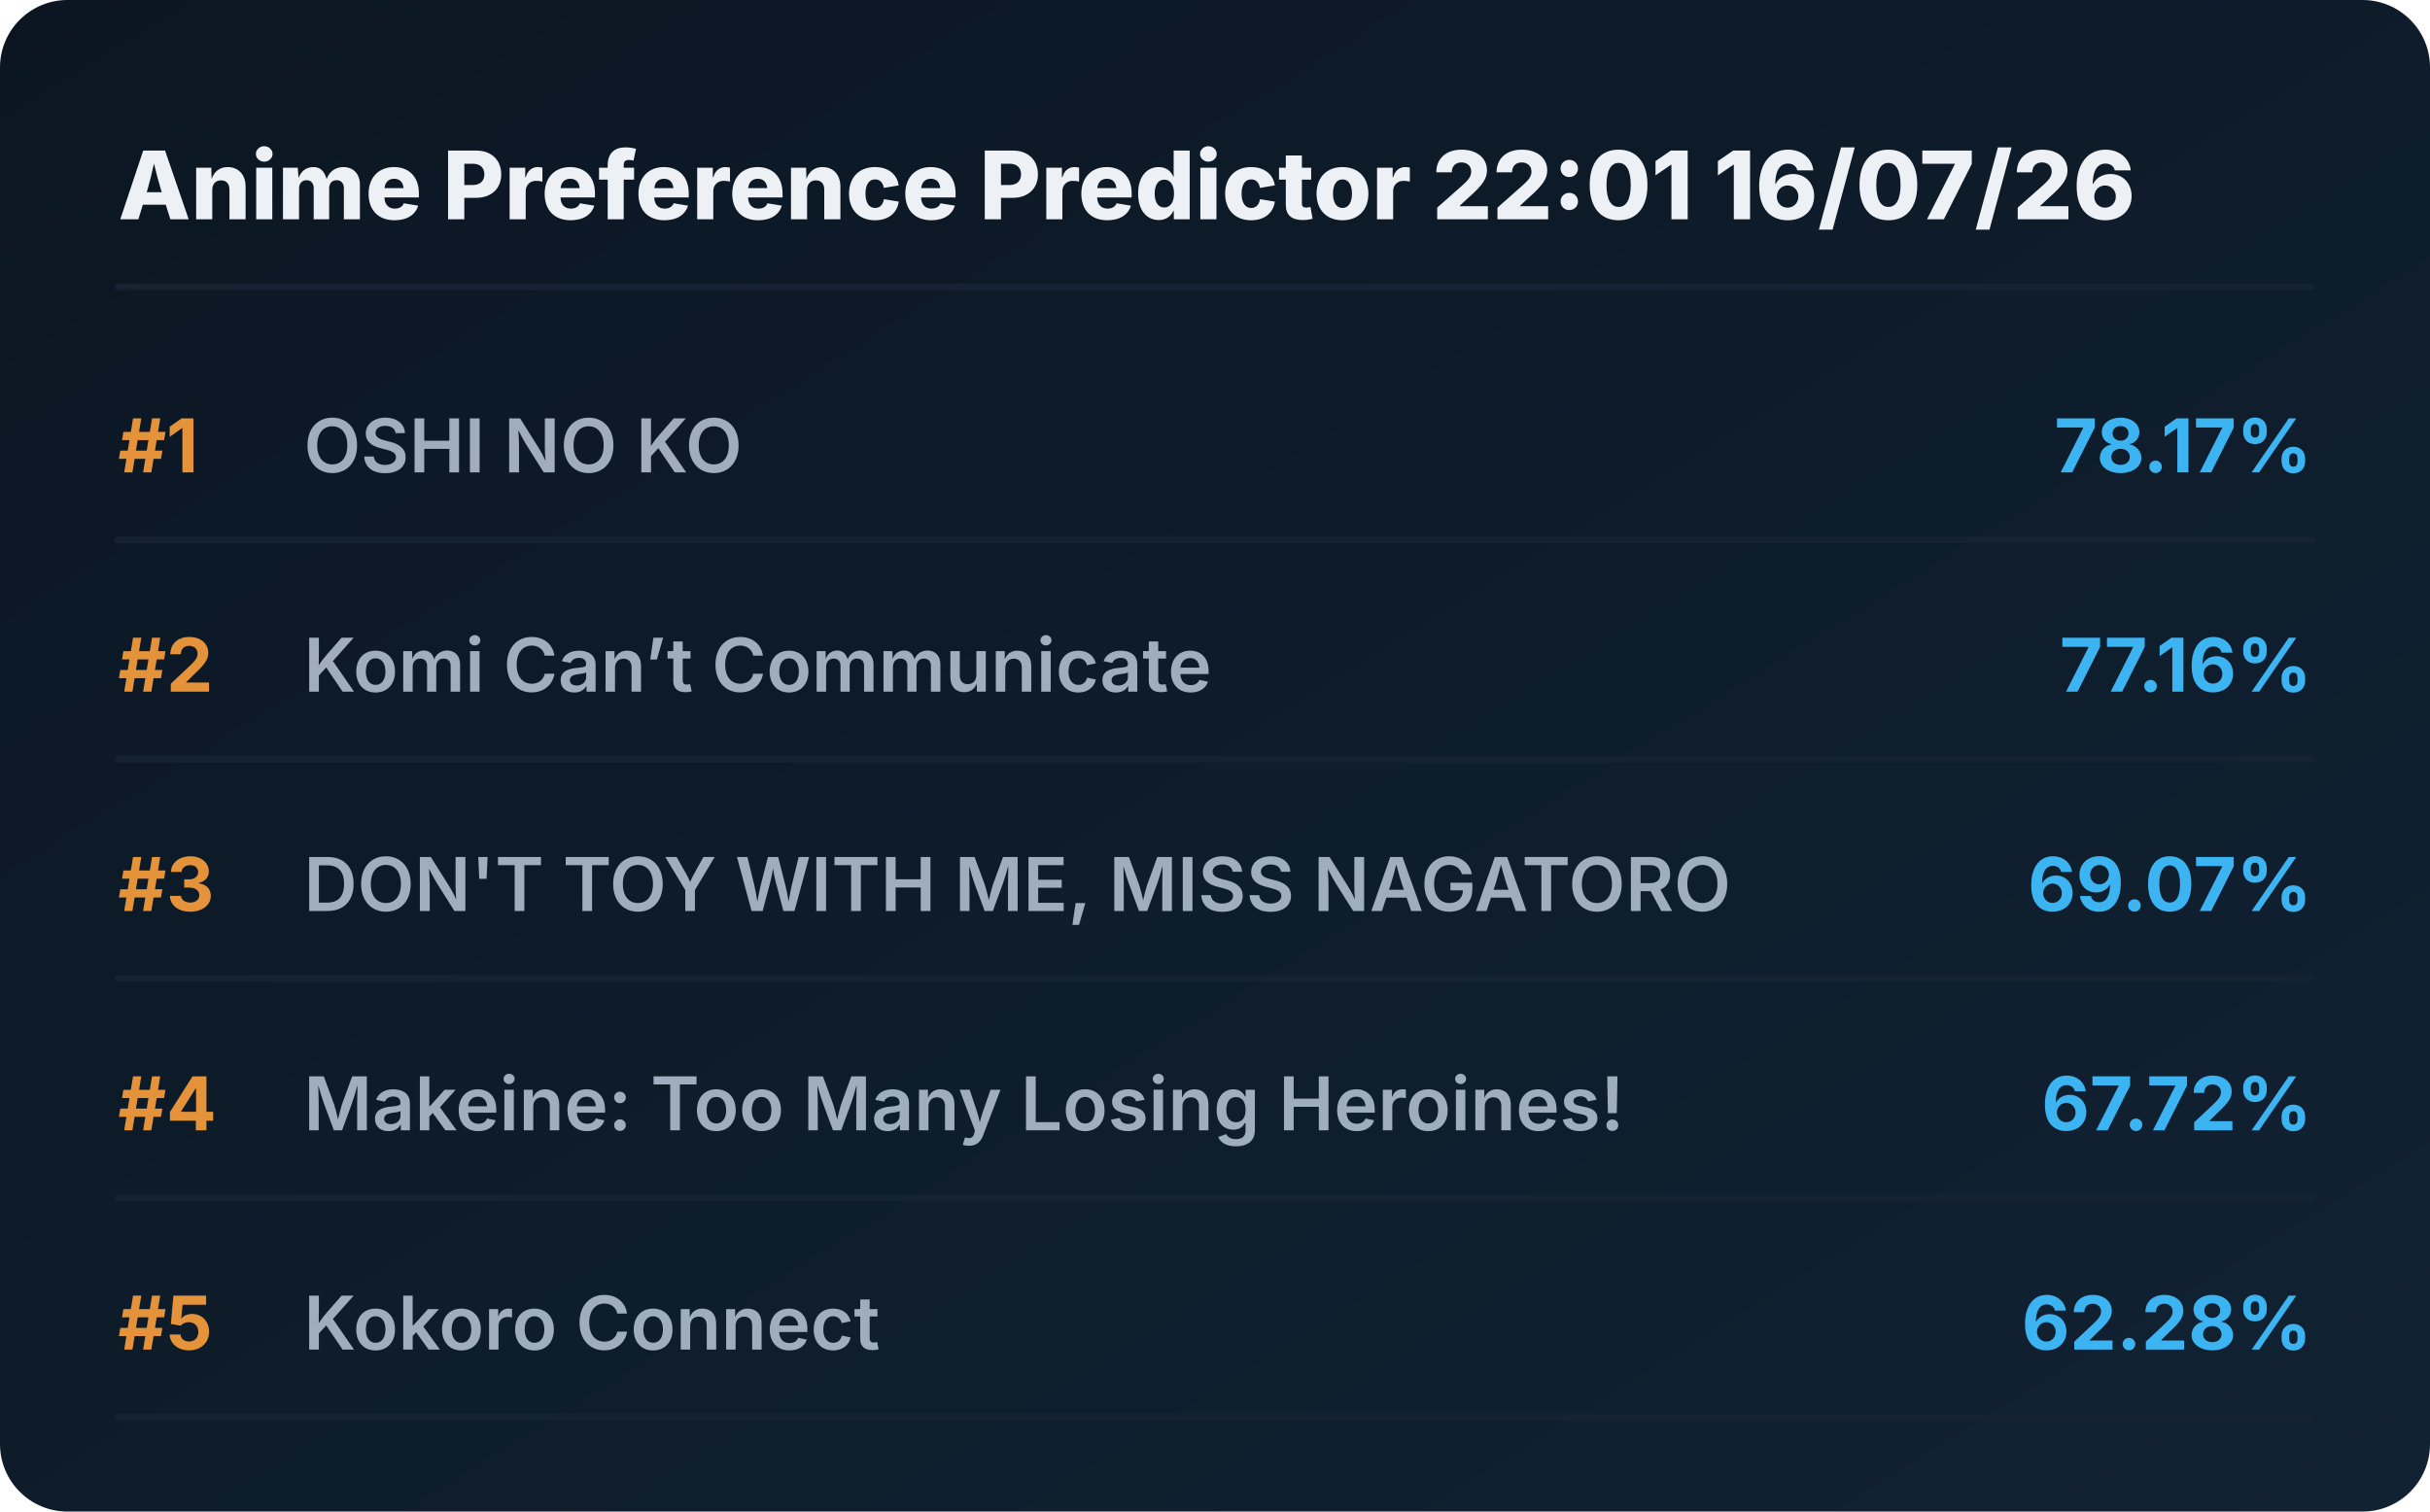
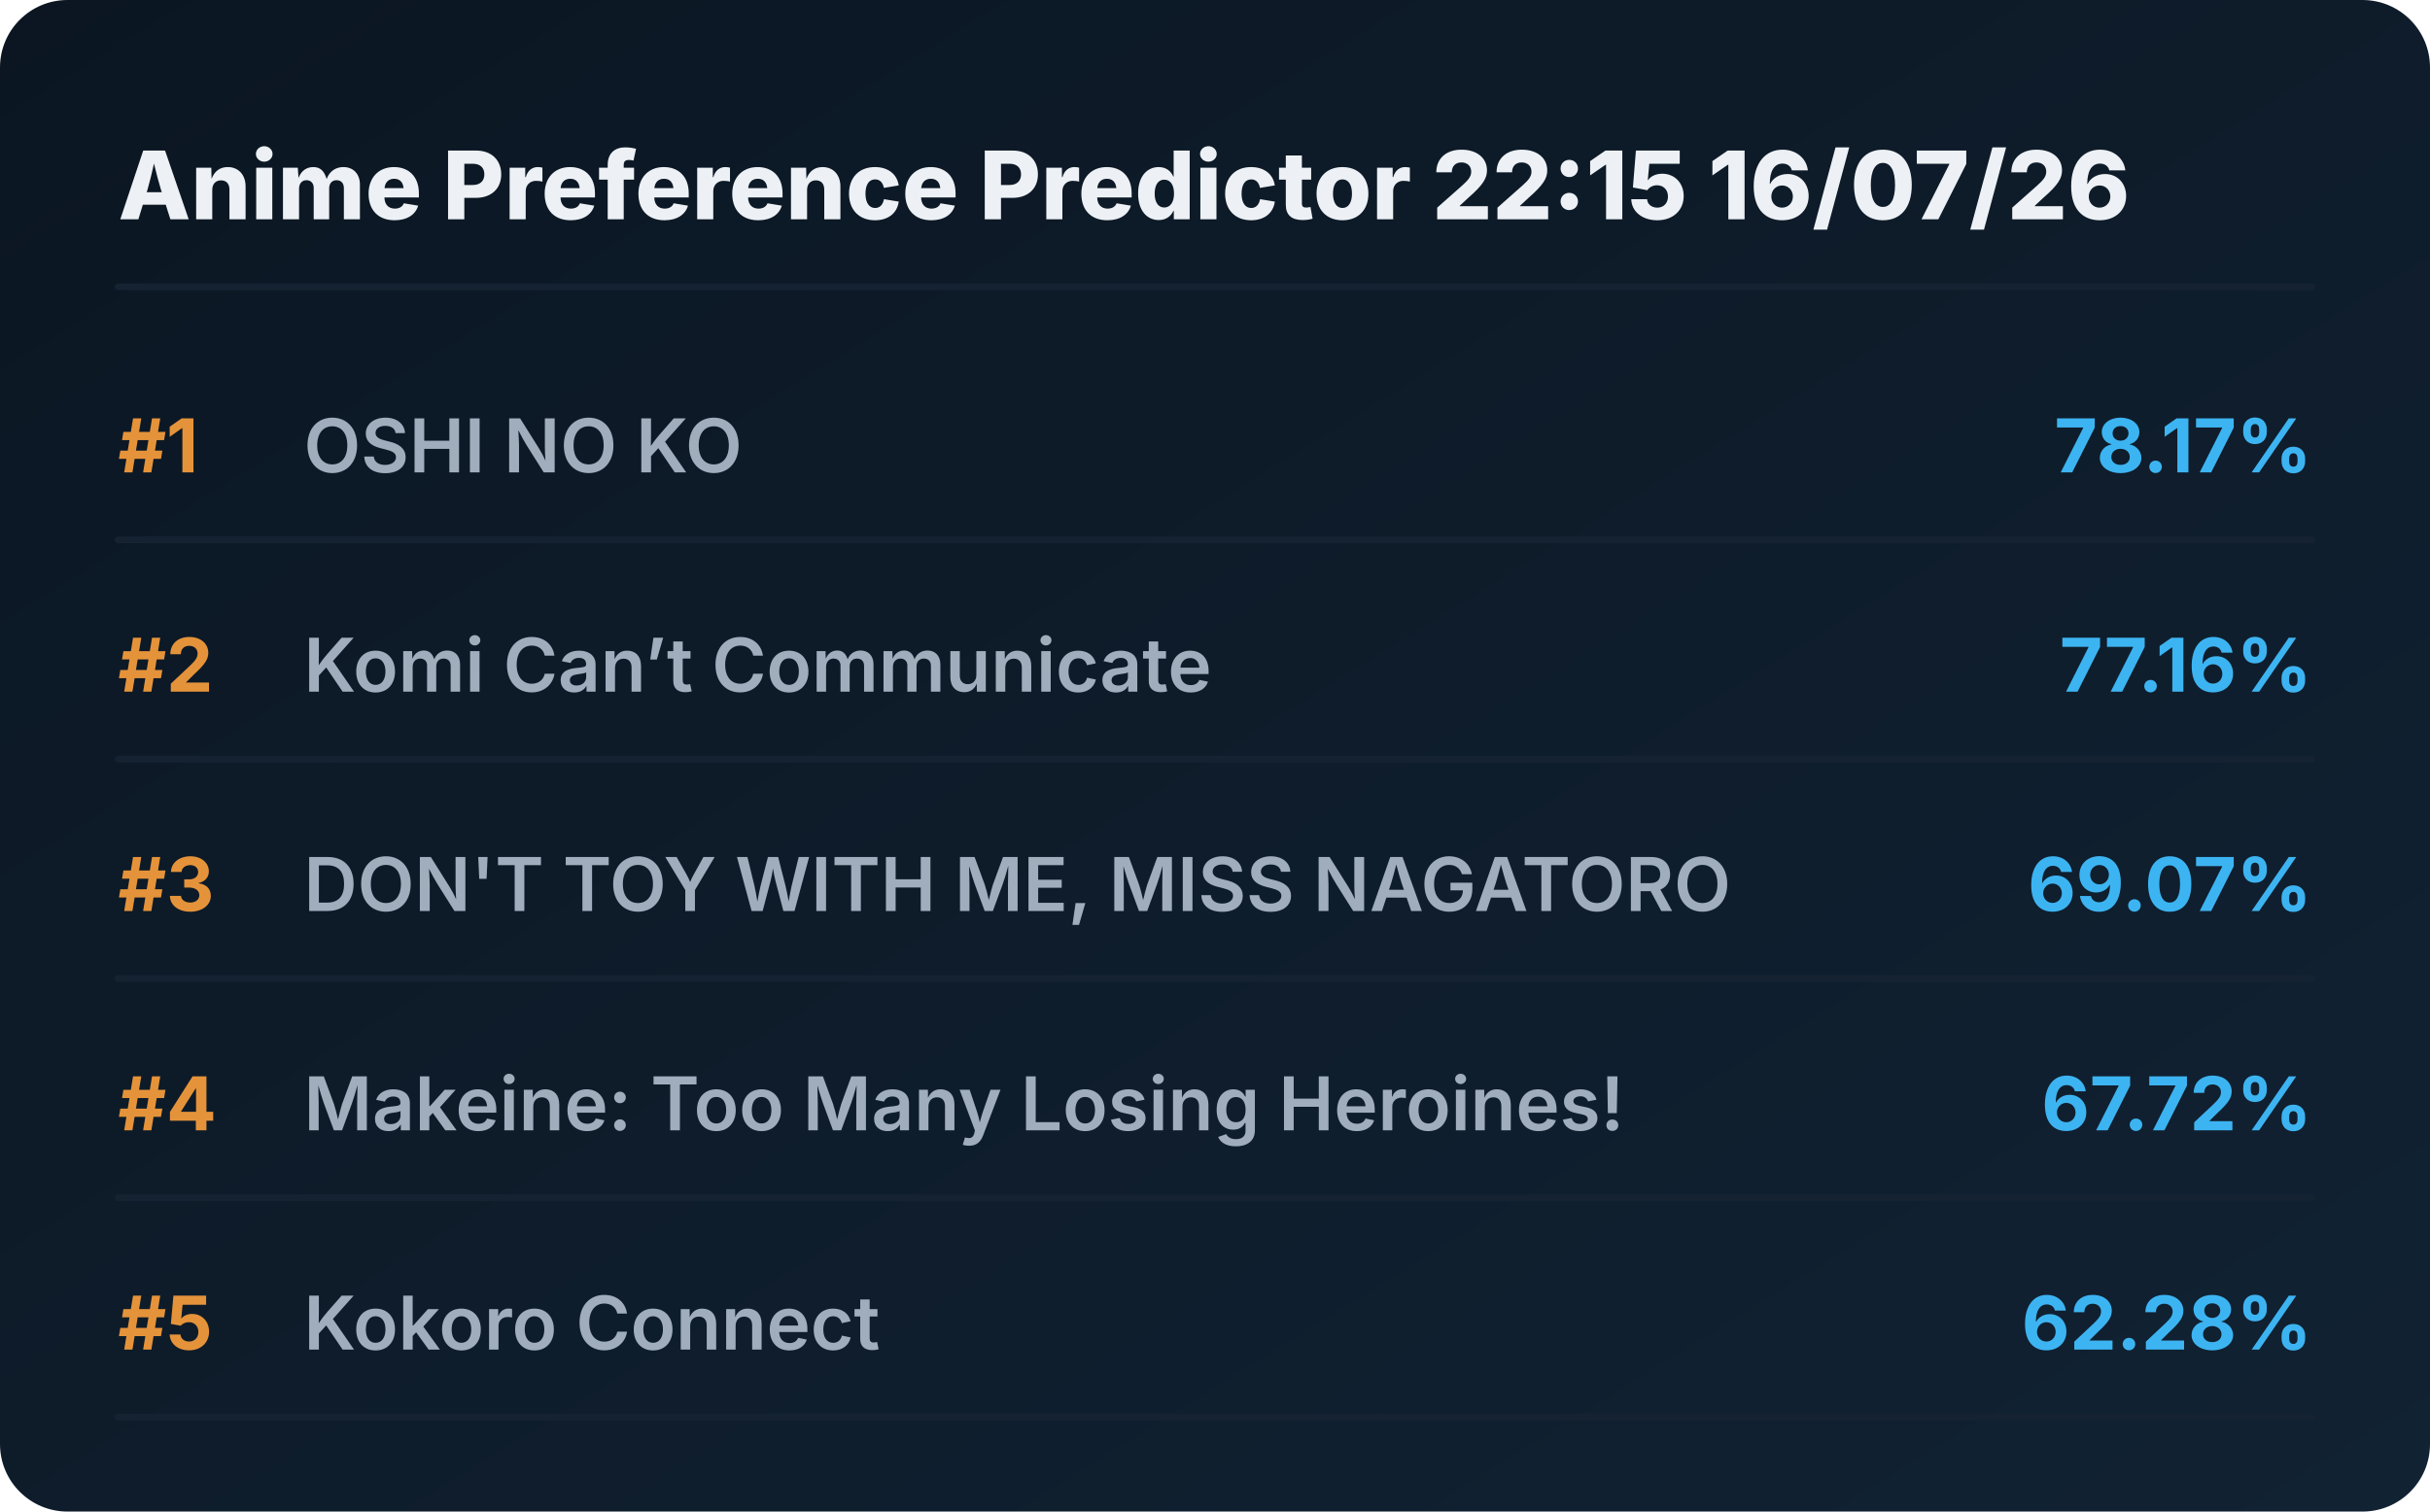
<svg xmlns="http://www.w3.org/2000/svg" viewBox="0 0 720 448" preserveAspectRatio="xMidYMid meet" style="width: 100%; height: auto; max-width: 720px;">
  <defs>
    <linearGradient id="boxGrad" x1="0%" y1="0%" x2="100%" y2="100%">
      <stop offset="0%" stop-color="#0b1622" />
      <stop offset="100%" stop-color="#112233" />
    </linearGradient>
    <clipPath id="titleClip">
      <rect x="90" y="0" width="510" height="100%" />
    </clipPath>
  </defs>
  <style>
    .bg { fill: url(#boxGrad); rx: 20px; }
    .header { font-family: 'Overpass', 'Inter', system-ui, sans-serif; font-weight: 800; font-size: 28px; fill: #edf1f5; }
    .rank { font-family: 'Overpass', 'Inter', system-ui, sans-serif; font-weight: 700; font-size: 22px; fill: #e5933a; }
    .title { font-family: 'Overpass', 'Inter', system-ui, sans-serif; font-weight: 600; font-size: 22px; fill: #9fadbd; }
    .score { font-family: 'Overpass', 'Inter', system-ui, sans-serif; font-weight: 700; font-size: 22px; fill: #3db4f2; }
    .line { stroke: #152232; stroke-width: 2; stroke-linecap: round; }
  </style>
  <rect class="bg" width="720" height="448" />
-   <text x="35" y="65" class="header">Anime Preference Predictor 22:01 16/07/26</text>
+   <text x="35" y="65" class="header">Anime Preference Predictor 22:15 16/07/26</text>
  <line x1="35" y1="85" x2="685" y2="85" class="line" />
  <g transform="translate(0, 0)">
    <text x="35" y="140" class="rank">#1</text>
    <text x="90" y="140" class="title">OSHI NO KO</text>
    <text x="685" y="140" class="score" text-anchor="end">78.17%</text>
    <line x1="35" y1="160" x2="685" y2="160" class="line" />
  </g>
  <g transform="translate(0, 65)">
    <text x="35" y="140" class="rank">#2</text>
    <text x="90" y="140" class="title">Komi Can’t Communicate</text>
    <text x="685" y="140" class="score" text-anchor="end">77.16%</text>
    <line x1="35" y1="160" x2="685" y2="160" class="line" />
  </g>
  <g transform="translate(0, 130)">
    <text x="35" y="140" class="rank">#3</text>
    <text x="90" y="140" class="title">DON'T TOY WITH ME, MISS NAGATORO</text>
    <text x="685" y="140" class="score" text-anchor="end">69.07%</text>
    <line x1="35" y1="160" x2="685" y2="160" class="line" />
  </g>
  <g transform="translate(0, 195)">
    <text x="35" y="140" class="rank">#4</text>
    <text x="90" y="140" class="title">Makeine: Too Many Losing Heroines!</text>
    <text x="685" y="140" class="score" text-anchor="end">67.72%</text>
    <line x1="35" y1="160" x2="685" y2="160" class="line" />
  </g>
  <g transform="translate(0, 260)">
    <text x="35" y="140" class="rank">#5</text>
    <text x="90" y="140" class="title">Kokoro Connect</text>
    <text x="685" y="140" class="score" text-anchor="end">62.28%</text>
    <line x1="35" y1="160" x2="685" y2="160" class="line" />
  </g>
</svg>
